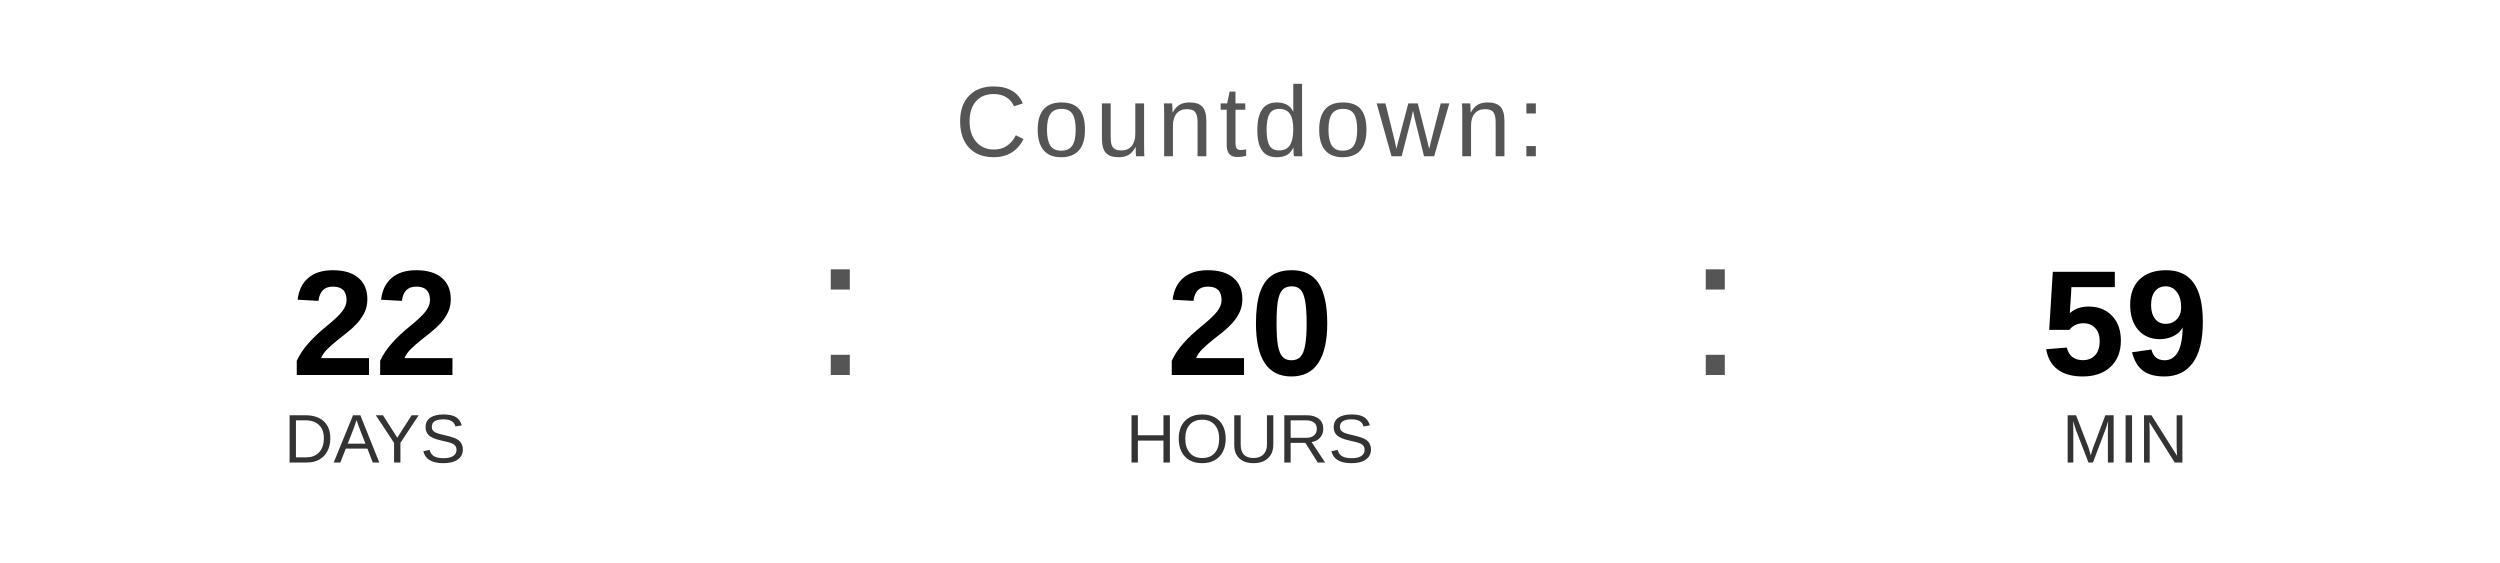
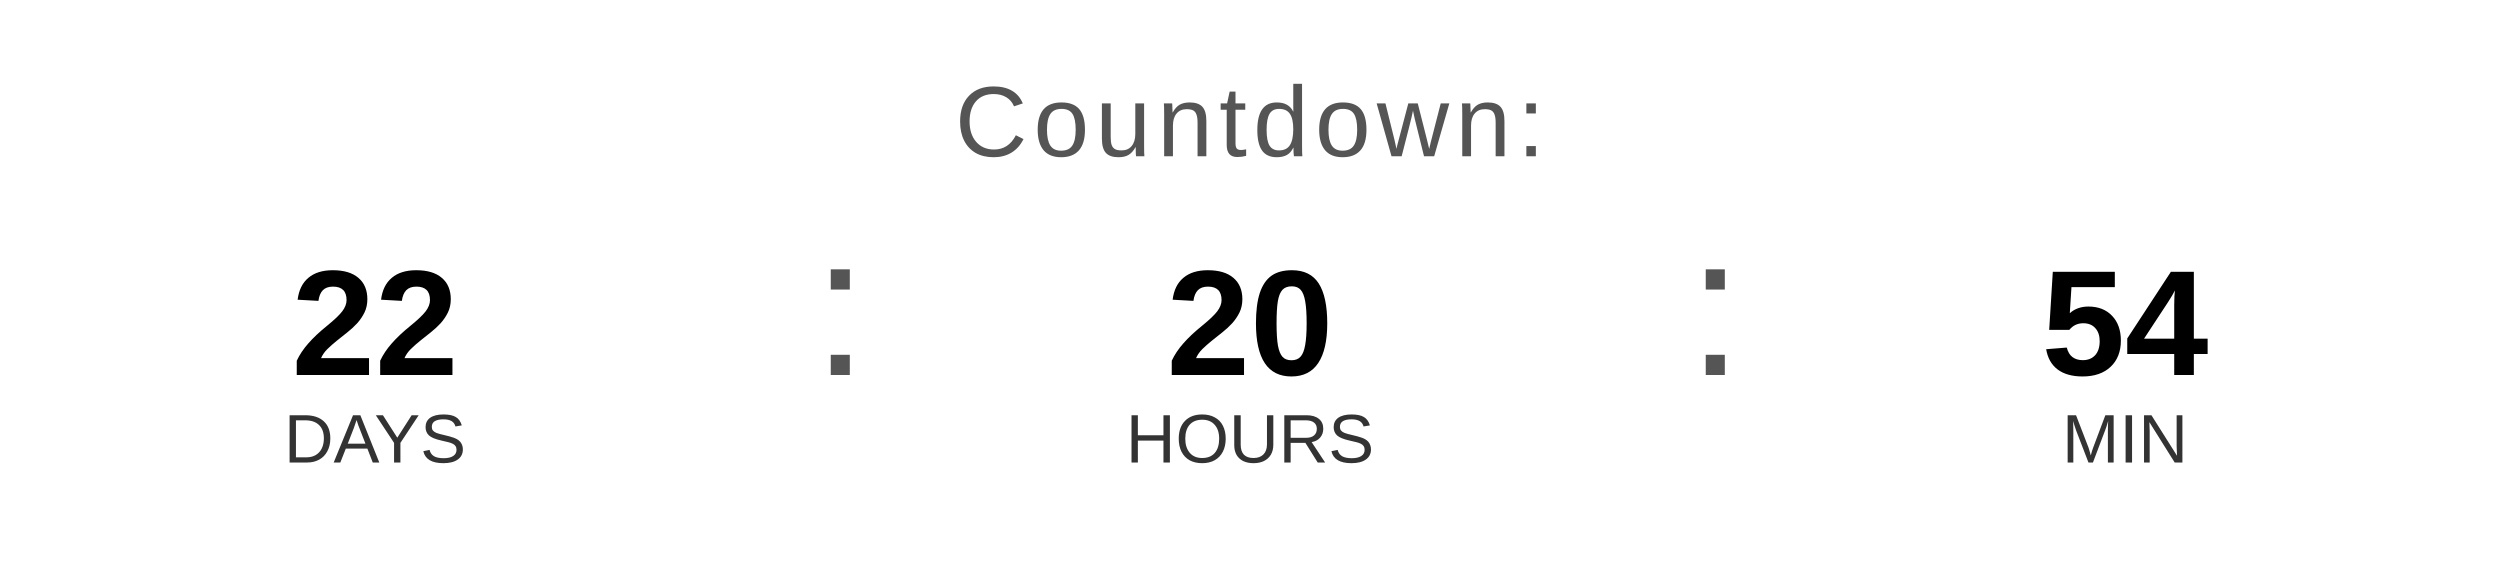
<svg xmlns="http://www.w3.org/2000/svg" width="400" height="90" viewBox="0 0 400 90">
  <text x="200" y="25" font-family="Arial, Helvetica, sans-serif" font-size="16" fill="#555555" text-anchor="middle" letter-spacing="1">
    Countdown:
  </text>
  <text x="60" y="60" font-family="Arial, Helvetica, sans-serif" font-size="24" font-weight="bold" fill="#000000" text-anchor="middle">22</text>
  <text x="60" y="74" font-family="Arial, Helvetica, sans-serif" font-size="11" fill="#333333" text-anchor="middle">DAYS</text>
  <text x="130" y="60" font-family="Arial, sans-serif" font-size="32" fill="#555555">:</text>
  <text x="200" y="60" font-family="Arial, Helvetica, sans-serif" font-size="24" font-weight="bold" fill="#000000" text-anchor="middle">20</text>
  <text x="200" y="74" font-family="Arial, Helvetica, sans-serif" font-size="11" fill="#333333" text-anchor="middle">HOURS</text>
  <text x="270" y="60" font-family="Arial, sans-serif" font-size="32" fill="#555555">:</text>
-   <text x="340" y="60" font-family="Arial, Helvetica, sans-serif" font-size="24" font-weight="bold" fill="#000000" text-anchor="middle">59</text>
+   <text x="340" y="60" font-family="Arial, Helvetica, sans-serif" font-size="24" font-weight="bold" fill="#000000" text-anchor="middle">54</text>
  <text x="340" y="74" font-family="Arial, Helvetica, sans-serif" font-size="11" fill="#333333" text-anchor="middle">MIN</text>
</svg>
